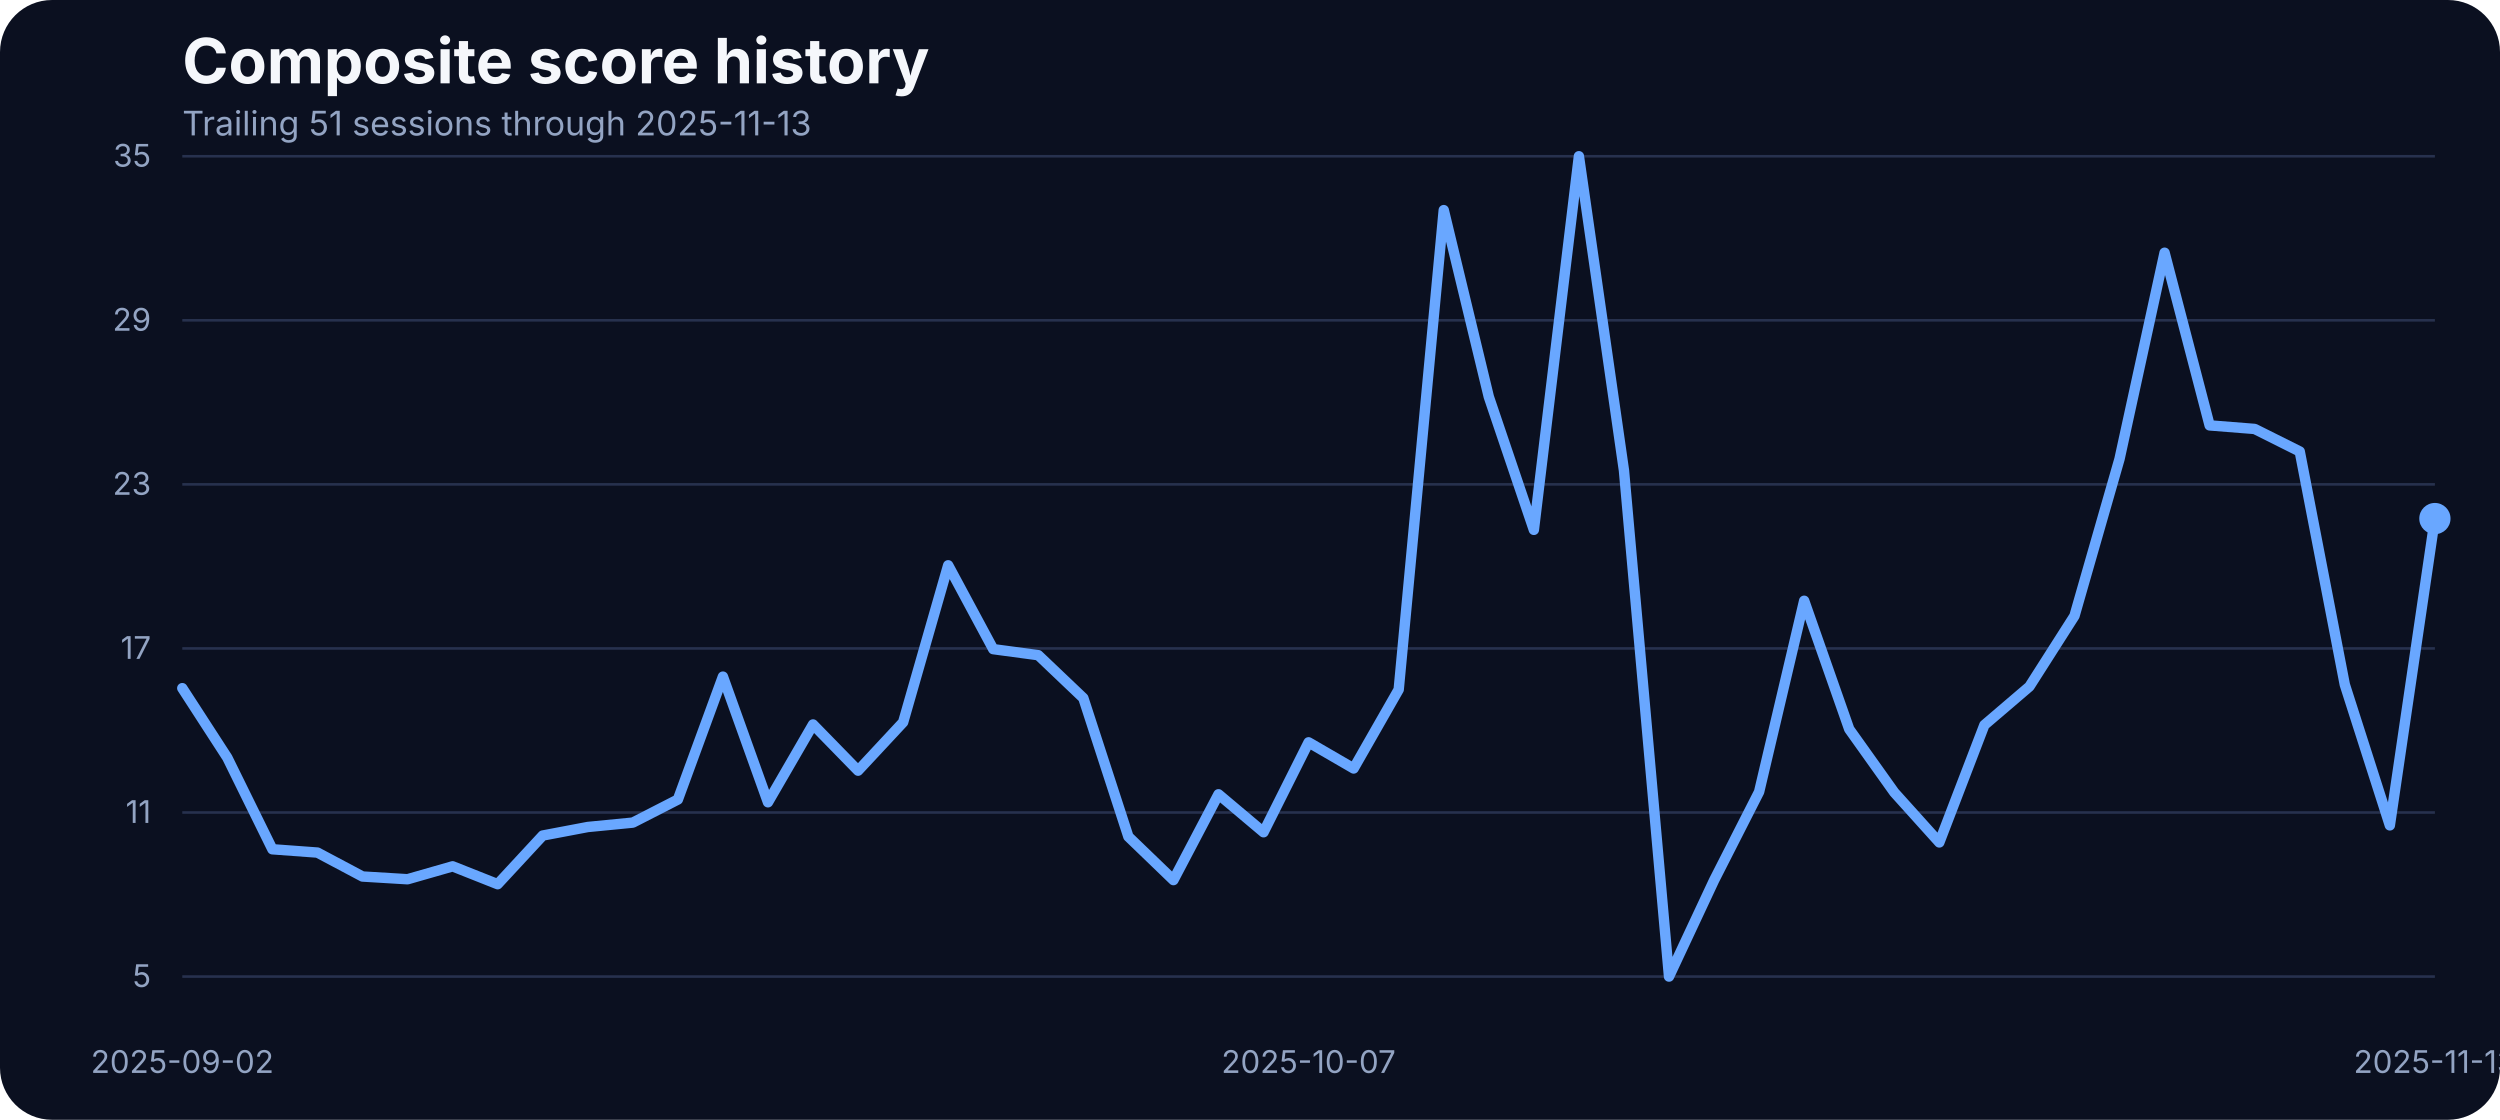
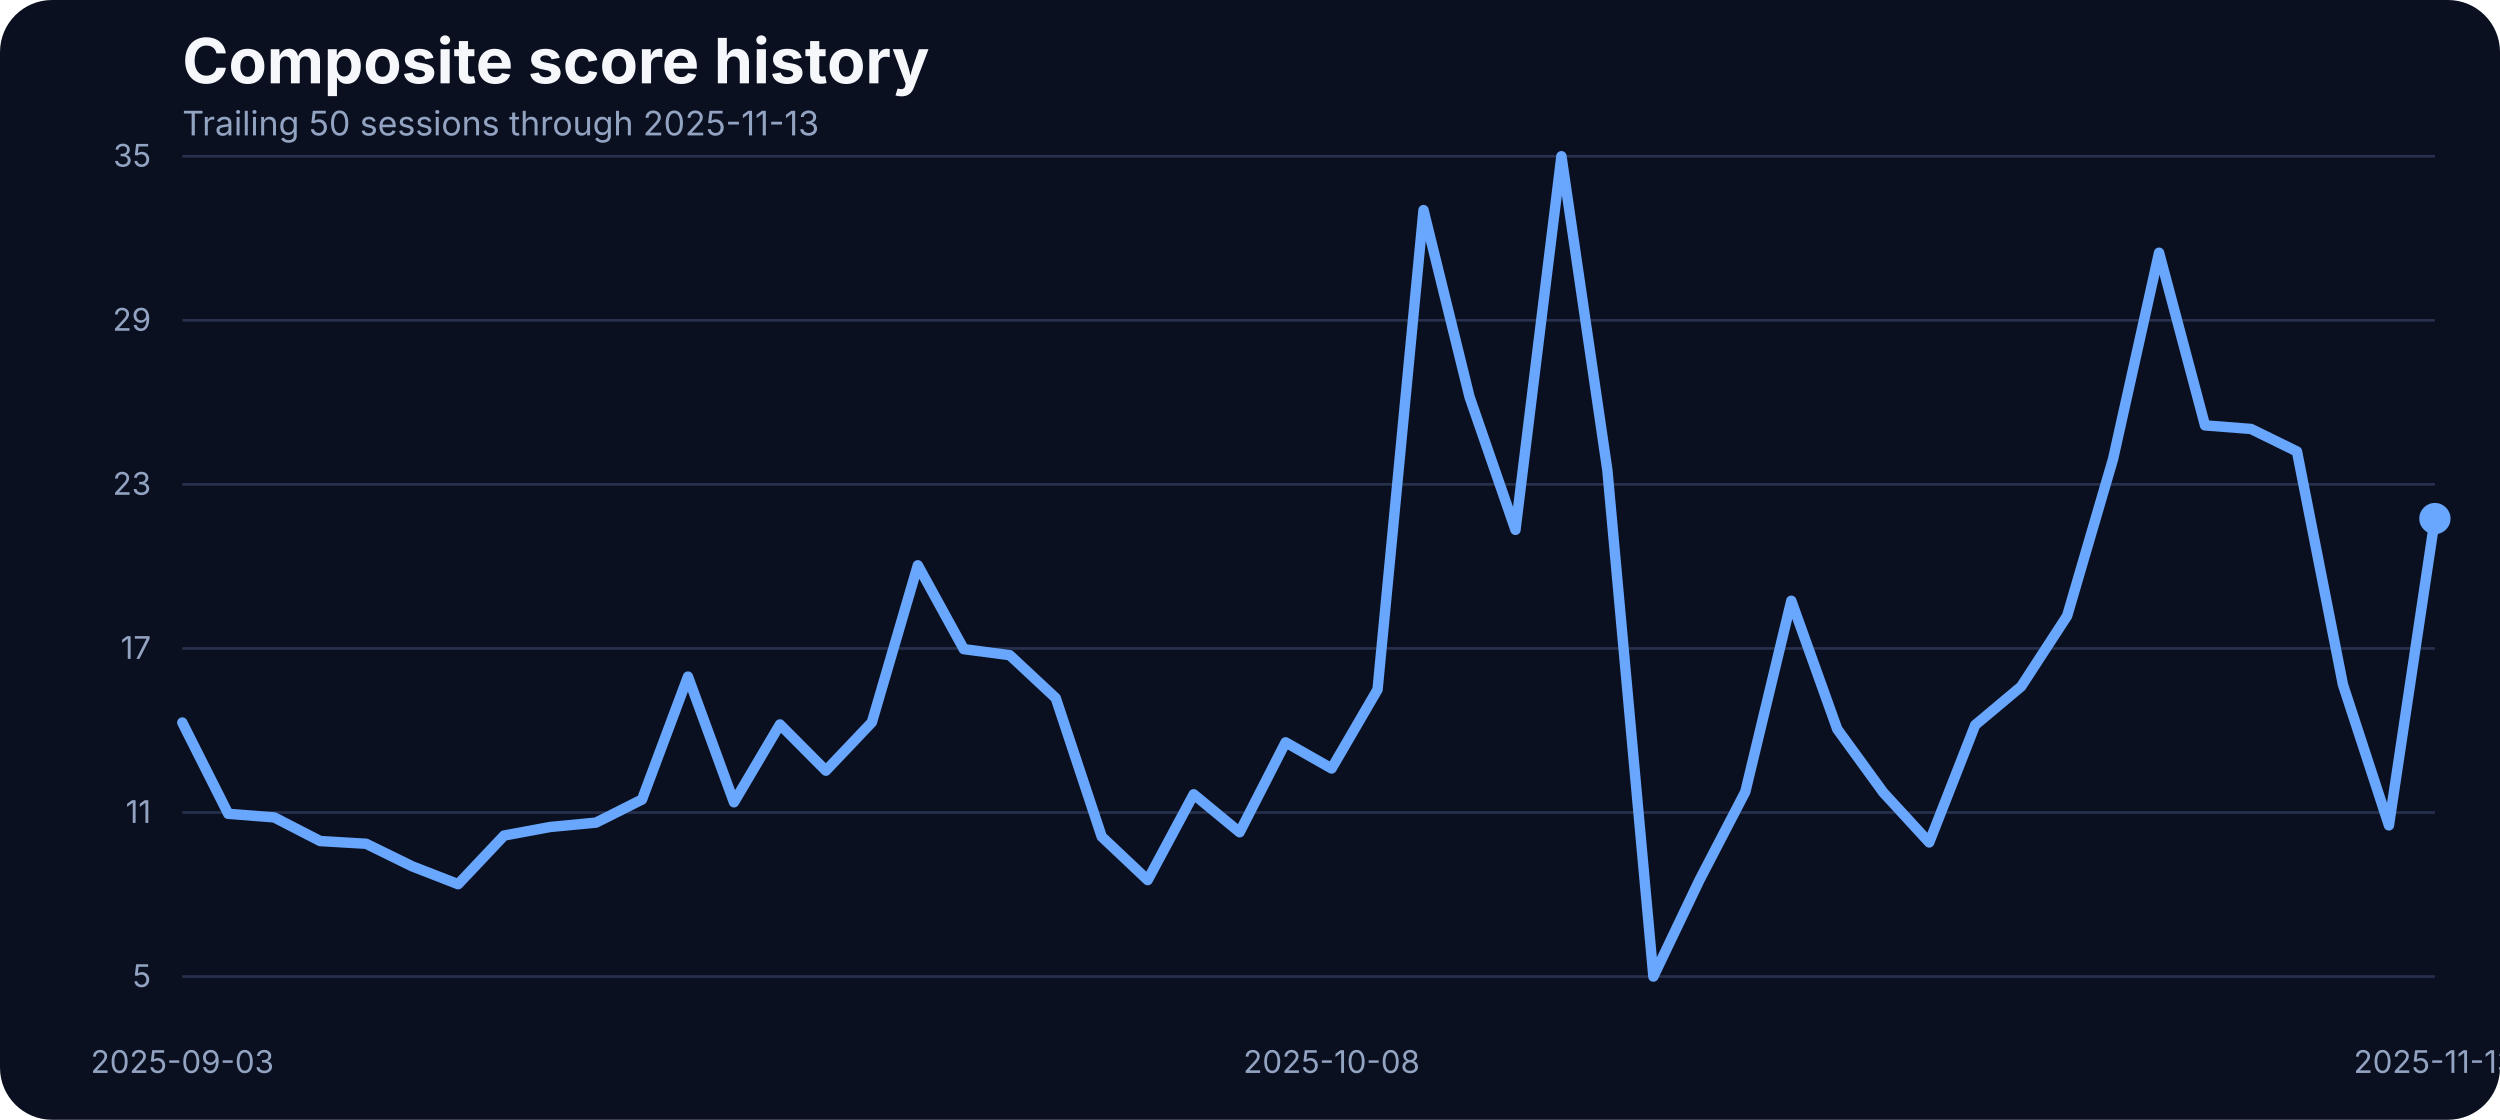
<svg xmlns="http://www.w3.org/2000/svg" width="960" height="430" viewBox="0 0 960 430" role="img" aria-label="Composite score history">
  <rect width="100%" height="100%" fill="#0b1020" rx="20" />
  <text x="70" y="32" fill="#f5f7fb" font-family="Inter, Arial, sans-serif" font-size="24" font-weight="700">Composite score history</text>
-   <text x="70" y="52" fill="#93a4c3" font-family="Inter, Arial, sans-serif" font-size="13">Trailing 51 sessions through 2025-11-13</text>
+   <text x="70" y="52" fill="#93a4c3" font-family="Inter, Arial, sans-serif" font-size="13">Trailing 50 sessions through 2025-11-13</text>
  <line x1="70" x2="935" y1="375.00" y2="375.00" stroke="#27314e" stroke-width="1" />
  <text x="58" y="379.00" text-anchor="end" fill="#93a4c3" font-family="Inter, Arial, sans-serif" font-size="12">5</text>
  <line x1="70" x2="935" y1="312.00" y2="312.00" stroke="#27314e" stroke-width="1" />
  <text x="58" y="316.00" text-anchor="end" fill="#93a4c3" font-family="Inter, Arial, sans-serif" font-size="12">11</text>
  <line x1="70" x2="935" y1="249.00" y2="249.00" stroke="#27314e" stroke-width="1" />
  <text x="58" y="253.00" text-anchor="end" fill="#93a4c3" font-family="Inter, Arial, sans-serif" font-size="12">17</text>
  <line x1="70" x2="935" y1="186.00" y2="186.00" stroke="#27314e" stroke-width="1" />
  <text x="58" y="190.00" text-anchor="end" fill="#93a4c3" font-family="Inter, Arial, sans-serif" font-size="12">23</text>
  <line x1="70" x2="935" y1="123.00" y2="123.00" stroke="#27314e" stroke-width="1" />
  <text x="58" y="127.00" text-anchor="end" fill="#93a4c3" font-family="Inter, Arial, sans-serif" font-size="12">29</text>
  <line x1="70" x2="935" y1="60.00" y2="60.00" stroke="#27314e" stroke-width="1" />
  <text x="58" y="64.00" text-anchor="end" fill="#93a4c3" font-family="Inter, Arial, sans-serif" font-size="12">35</text>
-   <text x="70.00" y="412" text-anchor="middle" fill="#93a4c3" font-family="Inter, Arial, sans-serif" font-size="12">2025-09-02</text>
-   <text x="502.50" y="412" text-anchor="middle" fill="#93a4c3" font-family="Inter, Arial, sans-serif" font-size="12">2025-10-07</text>
+   <text x="70.00" y="412" text-anchor="middle" fill="#93a4c3" font-family="Inter, Arial, sans-serif" font-size="12">2025-09-03</text>
+   <text x="511.33" y="412" text-anchor="middle" fill="#93a4c3" font-family="Inter, Arial, sans-serif" font-size="12">2025-10-08</text>
  <text x="935.00" y="412" text-anchor="middle" fill="#93a4c3" font-family="Inter, Arial, sans-serif" font-size="12">2025-11-13</text>
-   <path d="M 70.00 264.26 L 87.30 290.97 L 104.60 326.12 L 121.90 327.39 L 139.20 336.58 L 156.50 337.63 L 173.80 332.67 L 191.10 339.53 L 208.40 320.85 L 225.70 317.57 L 243.00 315.88 L 260.30 307.02 L 277.60 259.83 L 294.90 308.07 L 312.20 278.20 L 329.50 295.93 L 346.80 277.35 L 364.10 217.08 L 381.40 249.27 L 398.70 251.60 L 416.00 268.06 L 433.30 321.27 L 450.60 337.95 L 467.90 305.01 L 485.20 319.58 L 502.50 285.06 L 519.80 295.09 L 537.10 264.79 L 554.40 80.69 L 571.70 152.37 L 589.00 203.46 L 606.30 60.00 L 623.60 180.66 L 640.90 375.00 L 658.20 338.05 L 675.50 304.06 L 692.80 230.70 L 710.10 279.99 L 727.40 304.27 L 744.70 323.49 L 762.00 278.41 L 779.30 263.63 L 796.60 236.50 L 813.90 176.22 L 831.20 97.05 L 848.50 163.35 L 865.80 164.72 L 883.10 173.37 L 900.40 262.89 L 917.70 316.94 L 935.00 199.13" fill="none" stroke="#69a7ff" stroke-width="4" stroke-linecap="round" stroke-linejoin="round" />
+   <path d="M 70.00 277.46 L 87.65 312.51 L 105.31 313.88 L 122.96 322.96 L 140.61 324.01 L 158.27 332.67 L 175.92 339.53 L 193.57 320.85 L 211.22 317.57 L 228.88 315.88 L 246.53 307.02 L 264.18 259.83 L 281.84 308.07 L 299.49 278.20 L 317.14 295.93 L 334.80 277.35 L 352.45 217.08 L 370.10 249.27 L 387.76 251.60 L 405.41 268.06 L 423.06 321.27 L 440.71 337.95 L 458.37 305.01 L 476.02 319.58 L 493.67 285.06 L 511.33 295.09 L 528.98 264.79 L 546.63 80.69 L 564.29 152.37 L 581.94 203.46 L 599.59 60.00 L 617.24 180.66 L 634.90 375.00 L 652.55 338.05 L 670.20 304.06 L 687.86 230.70 L 705.51 279.99 L 723.16 304.27 L 740.82 323.49 L 758.47 278.41 L 776.12 263.63 L 793.78 236.50 L 811.43 176.22 L 829.08 97.05 L 846.73 163.35 L 864.39 164.72 L 882.04 173.37 L 899.69 262.89 L 917.35 316.94 L 935.00 199.13" fill="none" stroke="#69a7ff" stroke-width="4" stroke-linecap="round" stroke-linejoin="round" />
  <circle cx="935.00" cy="199.13" r="6" fill="#69a7ff" />
</svg>
